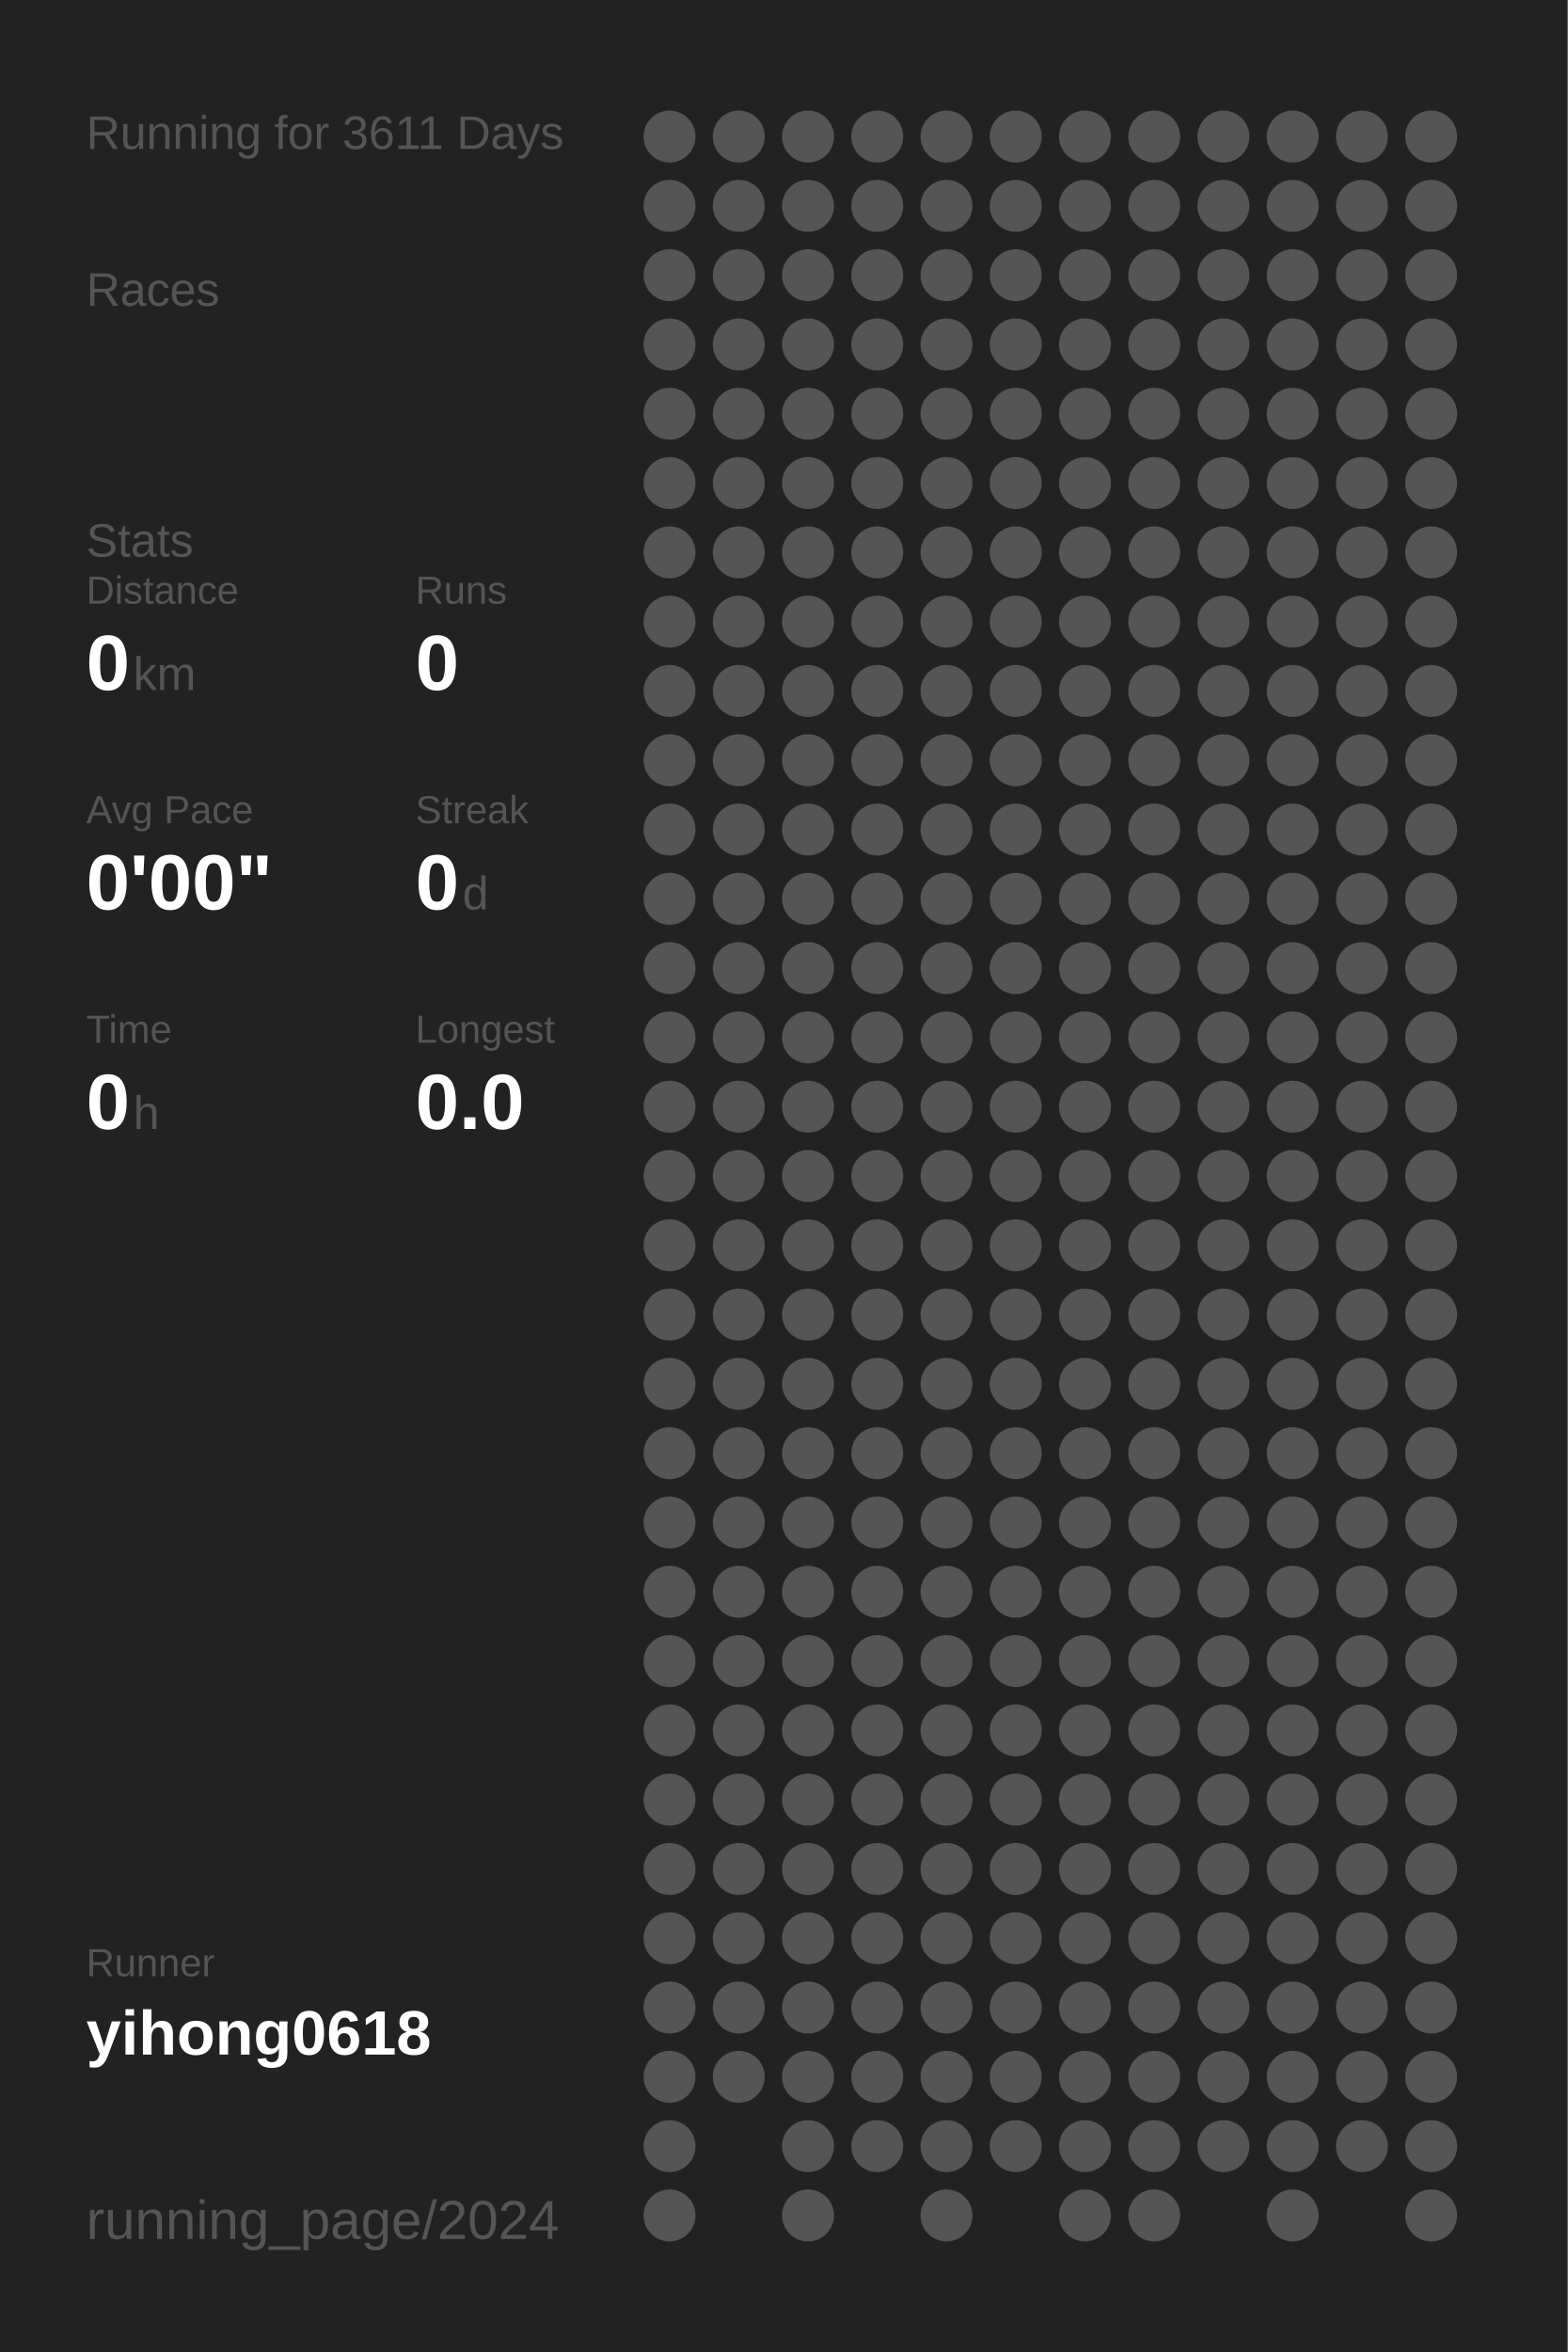
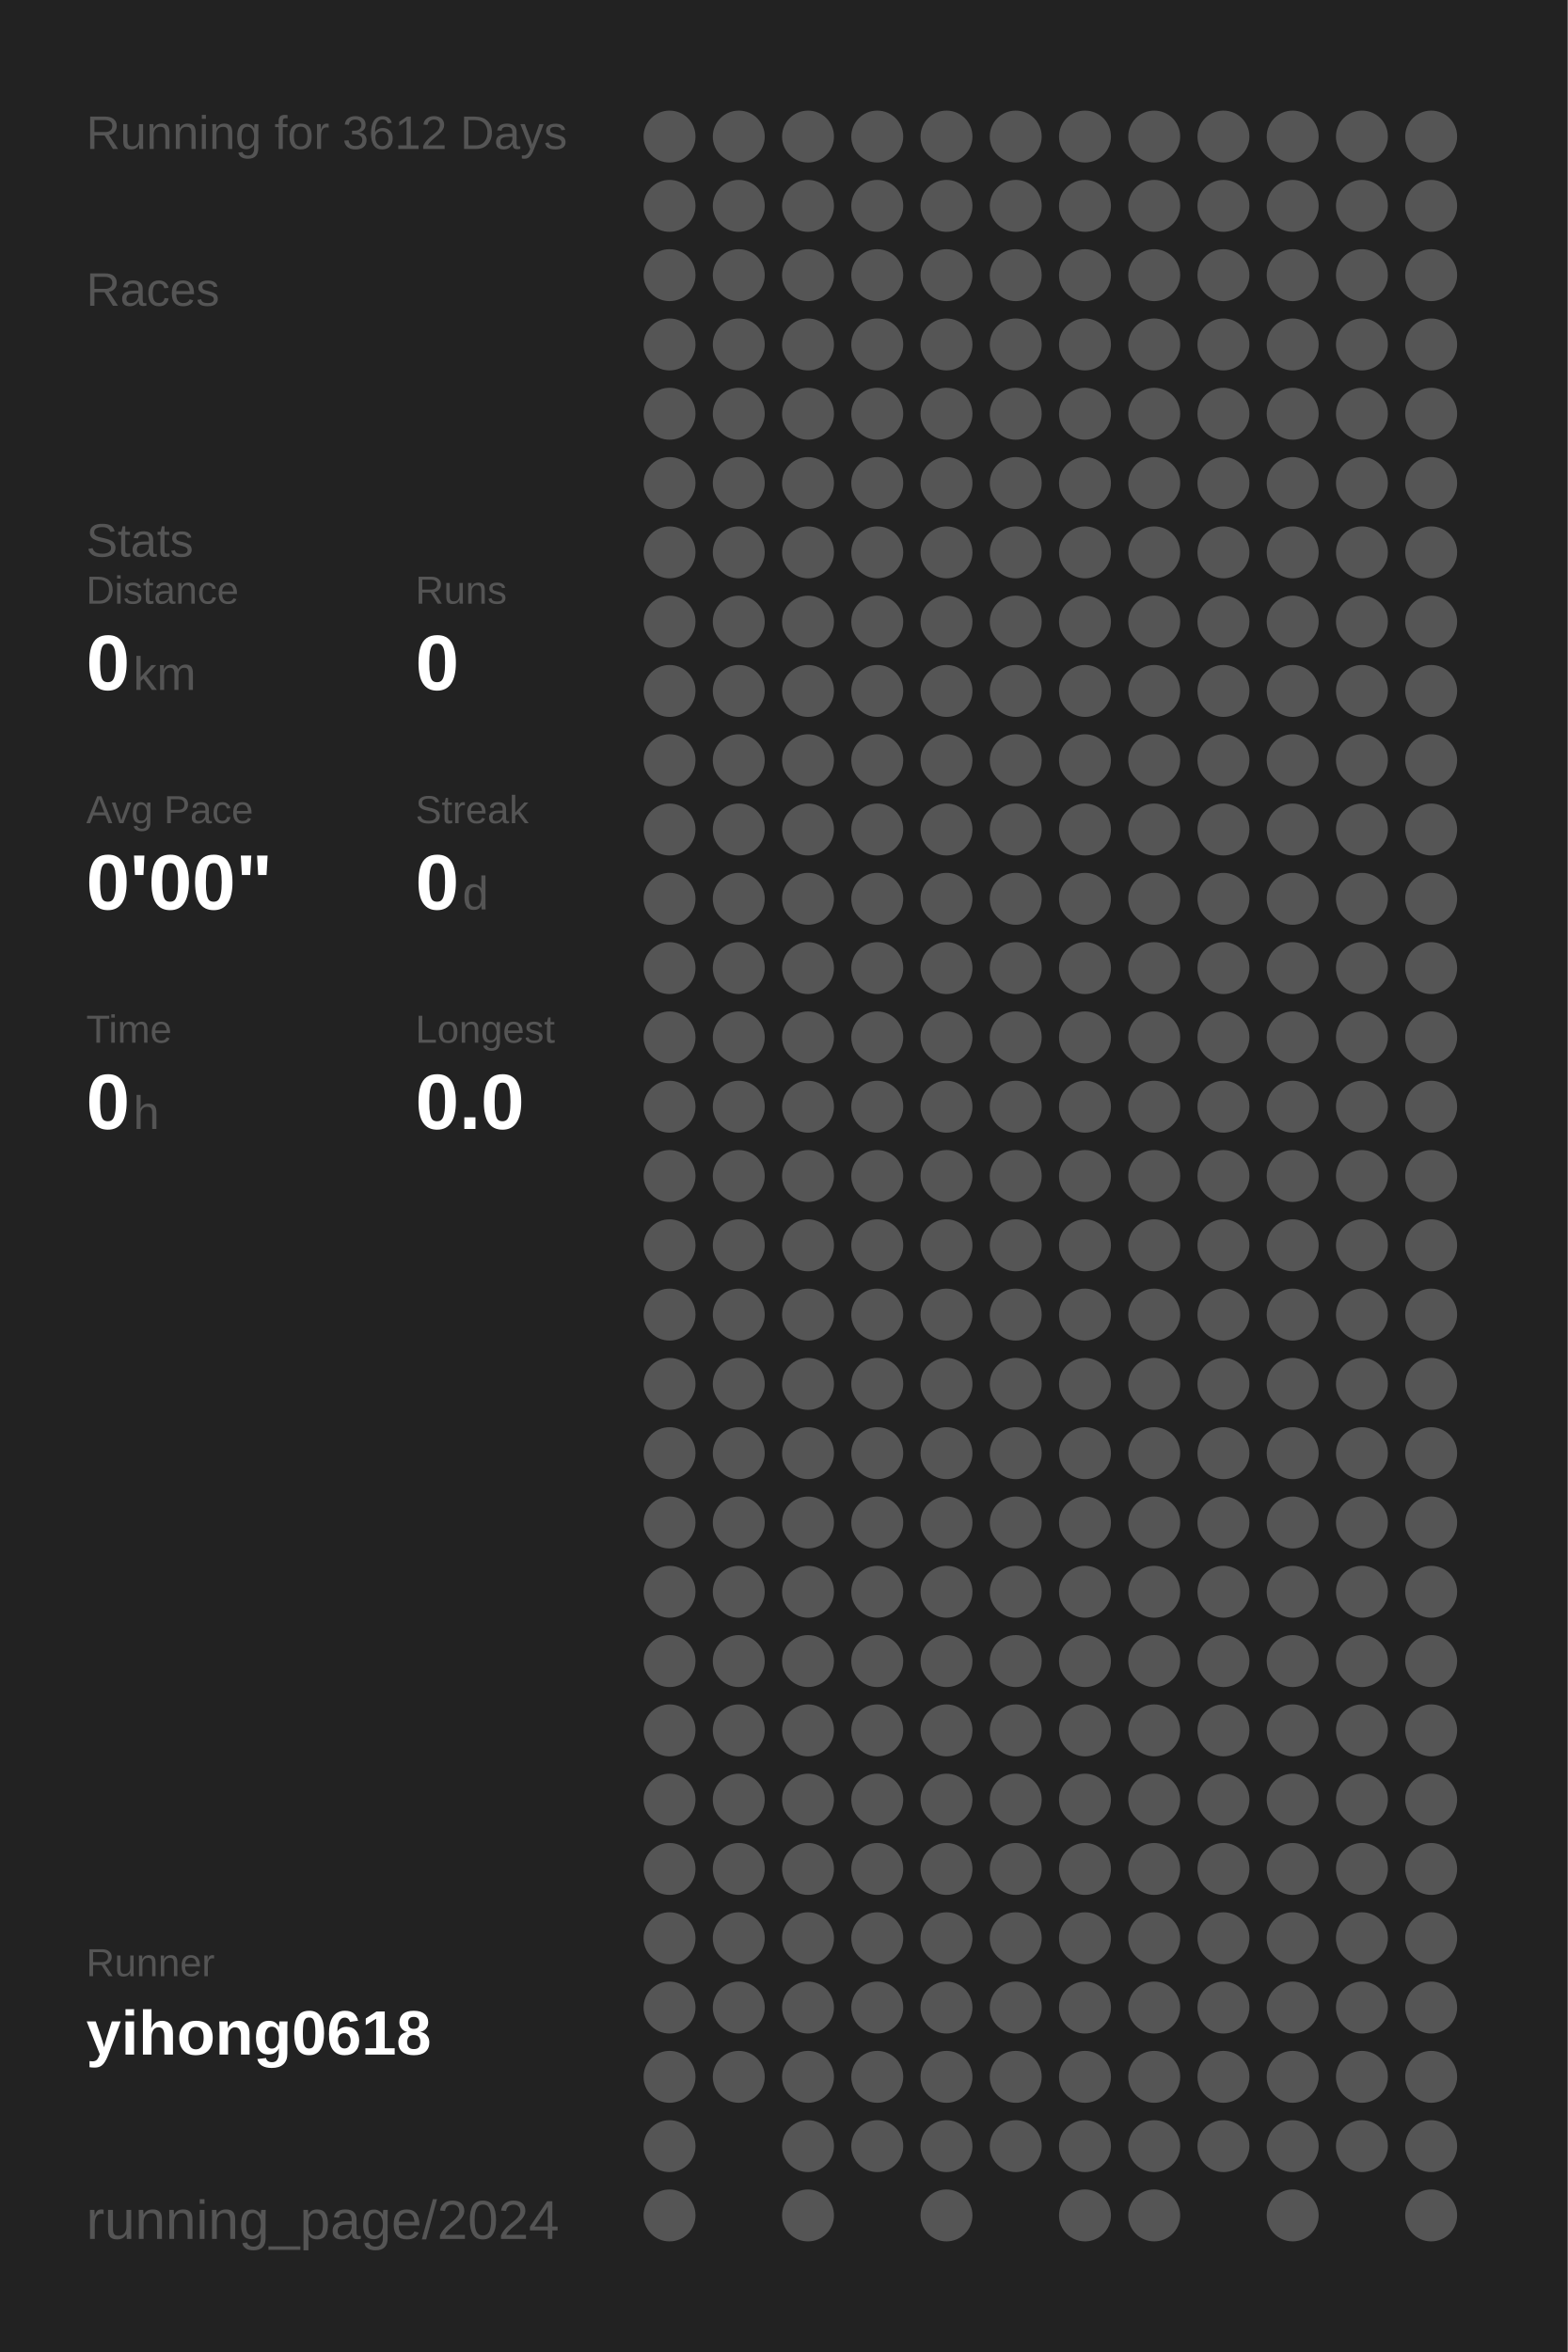
<svg xmlns="http://www.w3.org/2000/svg" baseProfile="full" height="300mm" version="1.1" viewBox="0,0,200,300" width="200mm">
  <defs />
  <rect fill="#222222" height="300" width="200" x="0" y="0" />
-   <text fill="#555555" style="font-size:6px; font-family:Arial;" x="11" y="19">Running for 3611 Days</text>
+   <text fill="#555555" style="font-size:6px; font-family:Arial;" x="11" y="19">Running for 3612 Days</text>
  <text fill="#555555" style="font-size:6px; font-family:Arial;" x="11" y="39">Races</text>
  <text fill="#555555" style="font-size:6px; font-family:Arial;" x="11" y="71">Stats</text>
  <text fill="#555555" style="font-size:5px; font-family:Arial;" x="11" y="77">Distance</text>
  <text fill="#FFFFFF" style="font-size:10px; font-family:Arial; font-weight:bold;" x="11" y="88">0</text>
  <text fill="#555555" style="font-size:6px; font-family:Arial;" x="17" y="88">km</text>
  <text fill="#555555" style="font-size:5px; font-family:Arial;" x="53" y="77">Runs</text>
  <text fill="#FFFFFF" style="font-size:10px; font-family:Arial; font-weight:bold;" x="53" y="88">0</text>
  <text fill="#555555" style="font-size:5px; font-family:Arial;" x="11" y="105">Avg Pace</text>
  <text fill="#FFFFFF" style="font-size:10px; font-family:Arial; font-weight:bold;" x="11" y="116">0'00"</text>
  <text fill="#555555" style="font-size:5px; font-family:Arial;" x="53" y="105">Streak</text>
  <text fill="#FFFFFF" style="font-size:10px; font-family:Arial; font-weight:bold;" x="53" y="116">0</text>
  <text fill="#555555" style="font-size:6px; font-family:Arial;" x="59" y="116">d</text>
  <text fill="#555555" style="font-size:5px; font-family:Arial;" x="11" y="133">Time</text>
  <text fill="#FFFFFF" style="font-size:10px; font-family:Arial; font-weight:bold;" x="11" y="144">0</text>
  <text fill="#555555" style="font-size:6px; font-family:Arial;" x="17" y="144">h</text>
  <text fill="#555555" style="font-size:5px; font-family:Arial;" x="53" y="133">Longest</text>
  <text fill="#FFFFFF" style="font-size:10px; font-family:Arial; font-weight:bold;" x="53" y="144">0.0</text>
  <text fill="#555555" style="font-size:5px; font-family:Arial;" x="11" y="252.065">Runner</text>
  <text fill="#FFFFFF" style="font-size:8px; font-family:Arial; font-weight:bold;" x="11" y="262.065">yihong0618</text>
  <text fill="#555555" style="font-size:7px; font-family:Arial;" x="11" y="285.581">running_page/2024</text>
  <circle cx="85.417" cy="17.419" fill="#555555" r="3.312" />
  <circle cx="85.417" cy="26.258" fill="#555555" r="3.312" />
  <circle cx="85.417" cy="35.097" fill="#555555" r="3.312" />
  <circle cx="85.417" cy="43.935" fill="#555555" r="3.312" />
  <circle cx="85.417" cy="52.774" fill="#555555" r="3.312" />
  <circle cx="85.417" cy="61.613" fill="#555555" r="3.312" />
  <circle cx="85.417" cy="70.452" fill="#555555" r="3.312" />
  <circle cx="85.417" cy="79.29" fill="#555555" r="3.312" />
  <circle cx="85.417" cy="88.129" fill="#555555" r="3.312" />
  <circle cx="85.417" cy="96.968" fill="#555555" r="3.312" />
  <circle cx="85.417" cy="105.806" fill="#555555" r="3.312" />
  <circle cx="85.417" cy="114.645" fill="#555555" r="3.312" />
  <circle cx="85.417" cy="123.484" fill="#555555" r="3.312" />
  <circle cx="85.417" cy="132.323" fill="#555555" r="3.312" />
  <circle cx="85.417" cy="141.161" fill="#555555" r="3.312" />
  <circle cx="85.417" cy="150" fill="#555555" r="3.312" />
  <circle cx="85.417" cy="158.839" fill="#555555" r="3.312" />
  <circle cx="85.417" cy="167.677" fill="#555555" r="3.312" />
  <circle cx="85.417" cy="176.516" fill="#555555" r="3.312" />
  <circle cx="85.417" cy="185.355" fill="#555555" r="3.312" />
  <circle cx="85.417" cy="194.194" fill="#555555" r="3.312" />
  <circle cx="85.417" cy="203.032" fill="#555555" r="3.312" />
  <circle cx="85.417" cy="211.871" fill="#555555" r="3.312" />
  <circle cx="85.417" cy="220.71" fill="#555555" r="3.312" />
  <circle cx="85.417" cy="229.548" fill="#555555" r="3.312" />
  <circle cx="85.417" cy="238.387" fill="#555555" r="3.312" />
  <circle cx="85.417" cy="247.226" fill="#555555" r="3.312" />
  <circle cx="85.417" cy="256.065" fill="#555555" r="3.312" />
  <circle cx="85.417" cy="264.903" fill="#555555" r="3.312" />
  <circle cx="85.417" cy="273.742" fill="#555555" r="3.312" />
  <circle cx="85.417" cy="282.581" fill="#555555" r="3.312" />
  <circle cx="94.25" cy="17.419" fill="#555555" r="3.312" />
  <circle cx="94.25" cy="26.258" fill="#555555" r="3.312" />
  <circle cx="94.25" cy="35.097" fill="#555555" r="3.312" />
  <circle cx="94.25" cy="43.935" fill="#555555" r="3.312" />
  <circle cx="94.25" cy="52.774" fill="#555555" r="3.312" />
  <circle cx="94.25" cy="61.613" fill="#555555" r="3.312" />
  <circle cx="94.25" cy="70.452" fill="#555555" r="3.312" />
  <circle cx="94.25" cy="79.29" fill="#555555" r="3.312" />
  <circle cx="94.25" cy="88.129" fill="#555555" r="3.312" />
  <circle cx="94.25" cy="96.968" fill="#555555" r="3.312" />
  <circle cx="94.25" cy="105.806" fill="#555555" r="3.312" />
  <circle cx="94.25" cy="114.645" fill="#555555" r="3.312" />
  <circle cx="94.25" cy="123.484" fill="#555555" r="3.312" />
  <circle cx="94.25" cy="132.323" fill="#555555" r="3.312" />
  <circle cx="94.25" cy="141.161" fill="#555555" r="3.312" />
  <circle cx="94.25" cy="150" fill="#555555" r="3.312" />
  <circle cx="94.25" cy="158.839" fill="#555555" r="3.312" />
  <circle cx="94.25" cy="167.677" fill="#555555" r="3.312" />
  <circle cx="94.25" cy="176.516" fill="#555555" r="3.312" />
  <circle cx="94.25" cy="185.355" fill="#555555" r="3.312" />
  <circle cx="94.25" cy="194.194" fill="#555555" r="3.312" />
  <circle cx="94.25" cy="203.032" fill="#555555" r="3.312" />
  <circle cx="94.25" cy="211.871" fill="#555555" r="3.312" />
  <circle cx="94.25" cy="220.71" fill="#555555" r="3.312" />
  <circle cx="94.25" cy="229.548" fill="#555555" r="3.312" />
  <circle cx="94.25" cy="238.387" fill="#555555" r="3.312" />
  <circle cx="94.25" cy="247.226" fill="#555555" r="3.312" />
  <circle cx="94.25" cy="256.065" fill="#555555" r="3.312" />
  <circle cx="94.25" cy="264.903" fill="#555555" r="3.312" />
  <circle cx="103.083" cy="17.419" fill="#555555" r="3.312" />
  <circle cx="103.083" cy="26.258" fill="#555555" r="3.312" />
  <circle cx="103.083" cy="35.097" fill="#555555" r="3.312" />
  <circle cx="103.083" cy="43.935" fill="#555555" r="3.312" />
  <circle cx="103.083" cy="52.774" fill="#555555" r="3.312" />
  <circle cx="103.083" cy="61.613" fill="#555555" r="3.312" />
  <circle cx="103.083" cy="70.452" fill="#555555" r="3.312" />
  <circle cx="103.083" cy="79.29" fill="#555555" r="3.312" />
  <circle cx="103.083" cy="88.129" fill="#555555" r="3.312" />
  <circle cx="103.083" cy="96.968" fill="#555555" r="3.312" />
  <circle cx="103.083" cy="105.806" fill="#555555" r="3.312" />
  <circle cx="103.083" cy="114.645" fill="#555555" r="3.312" />
  <circle cx="103.083" cy="123.484" fill="#555555" r="3.312" />
  <circle cx="103.083" cy="132.323" fill="#555555" r="3.312" />
  <circle cx="103.083" cy="141.161" fill="#555555" r="3.312" />
  <circle cx="103.083" cy="150" fill="#555555" r="3.312" />
  <circle cx="103.083" cy="158.839" fill="#555555" r="3.312" />
  <circle cx="103.083" cy="167.677" fill="#555555" r="3.312" />
  <circle cx="103.083" cy="176.516" fill="#555555" r="3.312" />
  <circle cx="103.083" cy="185.355" fill="#555555" r="3.312" />
  <circle cx="103.083" cy="194.194" fill="#555555" r="3.312" />
  <circle cx="103.083" cy="203.032" fill="#555555" r="3.312" />
  <circle cx="103.083" cy="211.871" fill="#555555" r="3.312" />
  <circle cx="103.083" cy="220.71" fill="#555555" r="3.312" />
  <circle cx="103.083" cy="229.548" fill="#555555" r="3.312" />
  <circle cx="103.083" cy="238.387" fill="#555555" r="3.312" />
  <circle cx="103.083" cy="247.226" fill="#555555" r="3.312" />
  <circle cx="103.083" cy="256.065" fill="#555555" r="3.312" />
  <circle cx="103.083" cy="264.903" fill="#555555" r="3.312" />
  <circle cx="103.083" cy="273.742" fill="#555555" r="3.312" />
  <circle cx="103.083" cy="282.581" fill="#555555" r="3.312" />
  <circle cx="111.917" cy="17.419" fill="#555555" r="3.312" />
  <circle cx="111.917" cy="26.258" fill="#555555" r="3.312" />
  <circle cx="111.917" cy="35.097" fill="#555555" r="3.312" />
  <circle cx="111.917" cy="43.935" fill="#555555" r="3.312" />
  <circle cx="111.917" cy="52.774" fill="#555555" r="3.312" />
  <circle cx="111.917" cy="61.613" fill="#555555" r="3.312" />
  <circle cx="111.917" cy="70.452" fill="#555555" r="3.312" />
  <circle cx="111.917" cy="79.29" fill="#555555" r="3.312" />
  <circle cx="111.917" cy="88.129" fill="#555555" r="3.312" />
  <circle cx="111.917" cy="96.968" fill="#555555" r="3.312" />
  <circle cx="111.917" cy="105.806" fill="#555555" r="3.312" />
  <circle cx="111.917" cy="114.645" fill="#555555" r="3.312" />
  <circle cx="111.917" cy="123.484" fill="#555555" r="3.312" />
  <circle cx="111.917" cy="132.323" fill="#555555" r="3.312" />
  <circle cx="111.917" cy="141.161" fill="#555555" r="3.312" />
  <circle cx="111.917" cy="150" fill="#555555" r="3.312" />
  <circle cx="111.917" cy="158.839" fill="#555555" r="3.312" />
  <circle cx="111.917" cy="167.677" fill="#555555" r="3.312" />
  <circle cx="111.917" cy="176.516" fill="#555555" r="3.312" />
  <circle cx="111.917" cy="185.355" fill="#555555" r="3.312" />
  <circle cx="111.917" cy="194.194" fill="#555555" r="3.312" />
  <circle cx="111.917" cy="203.032" fill="#555555" r="3.312" />
  <circle cx="111.917" cy="211.871" fill="#555555" r="3.312" />
  <circle cx="111.917" cy="220.71" fill="#555555" r="3.312" />
  <circle cx="111.917" cy="229.548" fill="#555555" r="3.312" />
  <circle cx="111.917" cy="238.387" fill="#555555" r="3.312" />
  <circle cx="111.917" cy="247.226" fill="#555555" r="3.312" />
  <circle cx="111.917" cy="256.065" fill="#555555" r="3.312" />
  <circle cx="111.917" cy="264.903" fill="#555555" r="3.312" />
  <circle cx="111.917" cy="273.742" fill="#555555" r="3.312" />
  <circle cx="120.75" cy="17.419" fill="#555555" r="3.312" />
  <circle cx="120.75" cy="26.258" fill="#555555" r="3.312" />
  <circle cx="120.75" cy="35.097" fill="#555555" r="3.312" />
  <circle cx="120.75" cy="43.935" fill="#555555" r="3.312" />
  <circle cx="120.75" cy="52.774" fill="#555555" r="3.312" />
  <circle cx="120.75" cy="61.613" fill="#555555" r="3.312" />
  <circle cx="120.75" cy="70.452" fill="#555555" r="3.312" />
  <circle cx="120.75" cy="79.29" fill="#555555" r="3.312" />
  <circle cx="120.75" cy="88.129" fill="#555555" r="3.312" />
  <circle cx="120.75" cy="96.968" fill="#555555" r="3.312" />
  <circle cx="120.75" cy="105.806" fill="#555555" r="3.312" />
  <circle cx="120.75" cy="114.645" fill="#555555" r="3.312" />
  <circle cx="120.75" cy="123.484" fill="#555555" r="3.312" />
  <circle cx="120.75" cy="132.323" fill="#555555" r="3.312" />
  <circle cx="120.75" cy="141.161" fill="#555555" r="3.312" />
  <circle cx="120.75" cy="150" fill="#555555" r="3.312" />
  <circle cx="120.75" cy="158.839" fill="#555555" r="3.312" />
  <circle cx="120.75" cy="167.677" fill="#555555" r="3.312" />
  <circle cx="120.75" cy="176.516" fill="#555555" r="3.312" />
  <circle cx="120.75" cy="185.355" fill="#555555" r="3.312" />
  <circle cx="120.75" cy="194.194" fill="#555555" r="3.312" />
  <circle cx="120.75" cy="203.032" fill="#555555" r="3.312" />
  <circle cx="120.75" cy="211.871" fill="#555555" r="3.312" />
  <circle cx="120.75" cy="220.71" fill="#555555" r="3.312" />
  <circle cx="120.75" cy="229.548" fill="#555555" r="3.312" />
  <circle cx="120.75" cy="238.387" fill="#555555" r="3.312" />
  <circle cx="120.75" cy="247.226" fill="#555555" r="3.312" />
  <circle cx="120.75" cy="256.065" fill="#555555" r="3.312" />
  <circle cx="120.75" cy="264.903" fill="#555555" r="3.312" />
  <circle cx="120.75" cy="273.742" fill="#555555" r="3.312" />
  <circle cx="120.75" cy="282.581" fill="#555555" r="3.312" />
  <circle cx="129.583" cy="17.419" fill="#555555" r="3.312" />
  <circle cx="129.583" cy="26.258" fill="#555555" r="3.312" />
  <circle cx="129.583" cy="35.097" fill="#555555" r="3.312" />
  <circle cx="129.583" cy="43.935" fill="#555555" r="3.312" />
  <circle cx="129.583" cy="52.774" fill="#555555" r="3.312" />
  <circle cx="129.583" cy="61.613" fill="#555555" r="3.312" />
  <circle cx="129.583" cy="70.452" fill="#555555" r="3.312" />
  <circle cx="129.583" cy="79.29" fill="#555555" r="3.312" />
  <circle cx="129.583" cy="88.129" fill="#555555" r="3.312" />
  <circle cx="129.583" cy="96.968" fill="#555555" r="3.312" />
  <circle cx="129.583" cy="105.806" fill="#555555" r="3.312" />
  <circle cx="129.583" cy="114.645" fill="#555555" r="3.312" />
  <circle cx="129.583" cy="123.484" fill="#555555" r="3.312" />
  <circle cx="129.583" cy="132.323" fill="#555555" r="3.312" />
  <circle cx="129.583" cy="141.161" fill="#555555" r="3.312" />
  <circle cx="129.583" cy="150" fill="#555555" r="3.312" />
  <circle cx="129.583" cy="158.839" fill="#555555" r="3.312" />
  <circle cx="129.583" cy="167.677" fill="#555555" r="3.312" />
  <circle cx="129.583" cy="176.516" fill="#555555" r="3.312" />
  <circle cx="129.583" cy="185.355" fill="#555555" r="3.312" />
  <circle cx="129.583" cy="194.194" fill="#555555" r="3.312" />
  <circle cx="129.583" cy="203.032" fill="#555555" r="3.312" />
  <circle cx="129.583" cy="211.871" fill="#555555" r="3.312" />
  <circle cx="129.583" cy="220.71" fill="#555555" r="3.312" />
  <circle cx="129.583" cy="229.548" fill="#555555" r="3.312" />
  <circle cx="129.583" cy="238.387" fill="#555555" r="3.312" />
  <circle cx="129.583" cy="247.226" fill="#555555" r="3.312" />
  <circle cx="129.583" cy="256.065" fill="#555555" r="3.312" />
  <circle cx="129.583" cy="264.903" fill="#555555" r="3.312" />
  <circle cx="129.583" cy="273.742" fill="#555555" r="3.312" />
  <circle cx="138.417" cy="17.419" fill="#555555" r="3.312" />
  <circle cx="138.417" cy="26.258" fill="#555555" r="3.312" />
  <circle cx="138.417" cy="35.097" fill="#555555" r="3.312" />
  <circle cx="138.417" cy="43.935" fill="#555555" r="3.312" />
  <circle cx="138.417" cy="52.774" fill="#555555" r="3.312" />
  <circle cx="138.417" cy="61.613" fill="#555555" r="3.312" />
  <circle cx="138.417" cy="70.452" fill="#555555" r="3.312" />
  <circle cx="138.417" cy="79.29" fill="#555555" r="3.312" />
  <circle cx="138.417" cy="88.129" fill="#555555" r="3.312" />
  <circle cx="138.417" cy="96.968" fill="#555555" r="3.312" />
  <circle cx="138.417" cy="105.806" fill="#555555" r="3.312" />
  <circle cx="138.417" cy="114.645" fill="#555555" r="3.312" />
  <circle cx="138.417" cy="123.484" fill="#555555" r="3.312" />
  <circle cx="138.417" cy="132.323" fill="#555555" r="3.312" />
  <circle cx="138.417" cy="141.161" fill="#555555" r="3.312" />
  <circle cx="138.417" cy="150" fill="#555555" r="3.312" />
  <circle cx="138.417" cy="158.839" fill="#555555" r="3.312" />
  <circle cx="138.417" cy="167.677" fill="#555555" r="3.312" />
  <circle cx="138.417" cy="176.516" fill="#555555" r="3.312" />
  <circle cx="138.417" cy="185.355" fill="#555555" r="3.312" />
  <circle cx="138.417" cy="194.194" fill="#555555" r="3.312" />
  <circle cx="138.417" cy="203.032" fill="#555555" r="3.312" />
  <circle cx="138.417" cy="211.871" fill="#555555" r="3.312" />
  <circle cx="138.417" cy="220.71" fill="#555555" r="3.312" />
  <circle cx="138.417" cy="229.548" fill="#555555" r="3.312" />
  <circle cx="138.417" cy="238.387" fill="#555555" r="3.312" />
  <circle cx="138.417" cy="247.226" fill="#555555" r="3.312" />
  <circle cx="138.417" cy="256.065" fill="#555555" r="3.312" />
  <circle cx="138.417" cy="264.903" fill="#555555" r="3.312" />
  <circle cx="138.417" cy="273.742" fill="#555555" r="3.312" />
  <circle cx="138.417" cy="282.581" fill="#555555" r="3.312" />
  <circle cx="147.25" cy="17.419" fill="#555555" r="3.312" />
  <circle cx="147.25" cy="26.258" fill="#555555" r="3.312" />
  <circle cx="147.25" cy="35.097" fill="#555555" r="3.312" />
  <circle cx="147.25" cy="43.935" fill="#555555" r="3.312" />
  <circle cx="147.25" cy="52.774" fill="#555555" r="3.312" />
  <circle cx="147.25" cy="61.613" fill="#555555" r="3.312" />
  <circle cx="147.25" cy="70.452" fill="#555555" r="3.312" />
  <circle cx="147.25" cy="79.29" fill="#555555" r="3.312" />
  <circle cx="147.25" cy="88.129" fill="#555555" r="3.312" />
  <circle cx="147.25" cy="96.968" fill="#555555" r="3.312" />
  <circle cx="147.25" cy="105.806" fill="#555555" r="3.312" />
  <circle cx="147.25" cy="114.645" fill="#555555" r="3.312" />
  <circle cx="147.25" cy="123.484" fill="#555555" r="3.312" />
  <circle cx="147.25" cy="132.323" fill="#555555" r="3.312" />
  <circle cx="147.25" cy="141.161" fill="#555555" r="3.312" />
  <circle cx="147.25" cy="150" fill="#555555" r="3.312" />
  <circle cx="147.25" cy="158.839" fill="#555555" r="3.312" />
  <circle cx="147.25" cy="167.677" fill="#555555" r="3.312" />
  <circle cx="147.25" cy="176.516" fill="#555555" r="3.312" />
  <circle cx="147.25" cy="185.355" fill="#555555" r="3.312" />
  <circle cx="147.25" cy="194.194" fill="#555555" r="3.312" />
  <circle cx="147.25" cy="203.032" fill="#555555" r="3.312" />
  <circle cx="147.25" cy="211.871" fill="#555555" r="3.312" />
  <circle cx="147.25" cy="220.71" fill="#555555" r="3.312" />
  <circle cx="147.25" cy="229.548" fill="#555555" r="3.312" />
  <circle cx="147.25" cy="238.387" fill="#555555" r="3.312" />
  <circle cx="147.25" cy="247.226" fill="#555555" r="3.312" />
  <circle cx="147.25" cy="256.065" fill="#555555" r="3.312" />
  <circle cx="147.25" cy="264.903" fill="#555555" r="3.312" />
  <circle cx="147.25" cy="273.742" fill="#555555" r="3.312" />
  <circle cx="147.25" cy="282.581" fill="#555555" r="3.312" />
  <circle cx="156.083" cy="17.419" fill="#555555" r="3.312" />
  <circle cx="156.083" cy="26.258" fill="#555555" r="3.312" />
  <circle cx="156.083" cy="35.097" fill="#555555" r="3.312" />
  <circle cx="156.083" cy="43.935" fill="#555555" r="3.312" />
  <circle cx="156.083" cy="52.774" fill="#555555" r="3.312" />
  <circle cx="156.083" cy="61.613" fill="#555555" r="3.312" />
  <circle cx="156.083" cy="70.452" fill="#555555" r="3.312" />
  <circle cx="156.083" cy="79.29" fill="#555555" r="3.312" />
  <circle cx="156.083" cy="88.129" fill="#555555" r="3.312" />
  <circle cx="156.083" cy="96.968" fill="#555555" r="3.312" />
  <circle cx="156.083" cy="105.806" fill="#555555" r="3.312" />
  <circle cx="156.083" cy="114.645" fill="#555555" r="3.312" />
  <circle cx="156.083" cy="123.484" fill="#555555" r="3.312" />
  <circle cx="156.083" cy="132.323" fill="#555555" r="3.312" />
  <circle cx="156.083" cy="141.161" fill="#555555" r="3.312" />
  <circle cx="156.083" cy="150" fill="#555555" r="3.312" />
  <circle cx="156.083" cy="158.839" fill="#555555" r="3.312" />
  <circle cx="156.083" cy="167.677" fill="#555555" r="3.312" />
  <circle cx="156.083" cy="176.516" fill="#555555" r="3.312" />
  <circle cx="156.083" cy="185.355" fill="#555555" r="3.312" />
  <circle cx="156.083" cy="194.194" fill="#555555" r="3.312" />
  <circle cx="156.083" cy="203.032" fill="#555555" r="3.312" />
  <circle cx="156.083" cy="211.871" fill="#555555" r="3.312" />
  <circle cx="156.083" cy="220.71" fill="#555555" r="3.312" />
  <circle cx="156.083" cy="229.548" fill="#555555" r="3.312" />
  <circle cx="156.083" cy="238.387" fill="#555555" r="3.312" />
  <circle cx="156.083" cy="247.226" fill="#555555" r="3.312" />
  <circle cx="156.083" cy="256.065" fill="#555555" r="3.312" />
  <circle cx="156.083" cy="264.903" fill="#555555" r="3.312" />
  <circle cx="156.083" cy="273.742" fill="#555555" r="3.312" />
  <circle cx="164.917" cy="17.419" fill="#555555" r="3.312" />
  <circle cx="164.917" cy="26.258" fill="#555555" r="3.312" />
  <circle cx="164.917" cy="35.097" fill="#555555" r="3.312" />
  <circle cx="164.917" cy="43.935" fill="#555555" r="3.312" />
  <circle cx="164.917" cy="52.774" fill="#555555" r="3.312" />
  <circle cx="164.917" cy="61.613" fill="#555555" r="3.312" />
  <circle cx="164.917" cy="70.452" fill="#555555" r="3.312" />
  <circle cx="164.917" cy="79.29" fill="#555555" r="3.312" />
  <circle cx="164.917" cy="88.129" fill="#555555" r="3.312" />
  <circle cx="164.917" cy="96.968" fill="#555555" r="3.312" />
  <circle cx="164.917" cy="105.806" fill="#555555" r="3.312" />
  <circle cx="164.917" cy="114.645" fill="#555555" r="3.312" />
  <circle cx="164.917" cy="123.484" fill="#555555" r="3.312" />
  <circle cx="164.917" cy="132.323" fill="#555555" r="3.312" />
  <circle cx="164.917" cy="141.161" fill="#555555" r="3.312" />
  <circle cx="164.917" cy="150" fill="#555555" r="3.312" />
  <circle cx="164.917" cy="158.839" fill="#555555" r="3.312" />
  <circle cx="164.917" cy="167.677" fill="#555555" r="3.312" />
  <circle cx="164.917" cy="176.516" fill="#555555" r="3.312" />
  <circle cx="164.917" cy="185.355" fill="#555555" r="3.312" />
  <circle cx="164.917" cy="194.194" fill="#555555" r="3.312" />
  <circle cx="164.917" cy="203.032" fill="#555555" r="3.312" />
  <circle cx="164.917" cy="211.871" fill="#555555" r="3.312" />
  <circle cx="164.917" cy="220.71" fill="#555555" r="3.312" />
  <circle cx="164.917" cy="229.548" fill="#555555" r="3.312" />
  <circle cx="164.917" cy="238.387" fill="#555555" r="3.312" />
  <circle cx="164.917" cy="247.226" fill="#555555" r="3.312" />
  <circle cx="164.917" cy="256.065" fill="#555555" r="3.312" />
  <circle cx="164.917" cy="264.903" fill="#555555" r="3.312" />
  <circle cx="164.917" cy="273.742" fill="#555555" r="3.312" />
  <circle cx="164.917" cy="282.581" fill="#555555" r="3.312" />
  <circle cx="173.75" cy="17.419" fill="#555555" r="3.312" />
  <circle cx="173.75" cy="26.258" fill="#555555" r="3.312" />
  <circle cx="173.75" cy="35.097" fill="#555555" r="3.312" />
  <circle cx="173.75" cy="43.935" fill="#555555" r="3.312" />
  <circle cx="173.75" cy="52.774" fill="#555555" r="3.312" />
  <circle cx="173.75" cy="61.613" fill="#555555" r="3.312" />
  <circle cx="173.75" cy="70.452" fill="#555555" r="3.312" />
  <circle cx="173.75" cy="79.29" fill="#555555" r="3.312" />
  <circle cx="173.75" cy="88.129" fill="#555555" r="3.312" />
  <circle cx="173.75" cy="96.968" fill="#555555" r="3.312" />
  <circle cx="173.75" cy="105.806" fill="#555555" r="3.312" />
  <circle cx="173.75" cy="114.645" fill="#555555" r="3.312" />
  <circle cx="173.75" cy="123.484" fill="#555555" r="3.312" />
  <circle cx="173.75" cy="132.323" fill="#555555" r="3.312" />
  <circle cx="173.75" cy="141.161" fill="#555555" r="3.312" />
  <circle cx="173.75" cy="150" fill="#555555" r="3.312" />
  <circle cx="173.75" cy="158.839" fill="#555555" r="3.312" />
  <circle cx="173.75" cy="167.677" fill="#555555" r="3.312" />
  <circle cx="173.75" cy="176.516" fill="#555555" r="3.312" />
  <circle cx="173.75" cy="185.355" fill="#555555" r="3.312" />
  <circle cx="173.75" cy="194.194" fill="#555555" r="3.312" />
  <circle cx="173.75" cy="203.032" fill="#555555" r="3.312" />
  <circle cx="173.75" cy="211.871" fill="#555555" r="3.312" />
  <circle cx="173.75" cy="220.71" fill="#555555" r="3.312" />
  <circle cx="173.75" cy="229.548" fill="#555555" r="3.312" />
  <circle cx="173.75" cy="238.387" fill="#555555" r="3.312" />
  <circle cx="173.75" cy="247.226" fill="#555555" r="3.312" />
  <circle cx="173.75" cy="256.065" fill="#555555" r="3.312" />
  <circle cx="173.75" cy="264.903" fill="#555555" r="3.312" />
  <circle cx="173.75" cy="273.742" fill="#555555" r="3.312" />
  <circle cx="182.583" cy="17.419" fill="#555555" r="3.312" />
  <circle cx="182.583" cy="26.258" fill="#555555" r="3.312" />
  <circle cx="182.583" cy="35.097" fill="#555555" r="3.312" />
  <circle cx="182.583" cy="43.935" fill="#555555" r="3.312" />
  <circle cx="182.583" cy="52.774" fill="#555555" r="3.312" />
  <circle cx="182.583" cy="61.613" fill="#555555" r="3.312" />
  <circle cx="182.583" cy="70.452" fill="#555555" r="3.312" />
  <circle cx="182.583" cy="79.29" fill="#555555" r="3.312" />
  <circle cx="182.583" cy="88.129" fill="#555555" r="3.312" />
  <circle cx="182.583" cy="96.968" fill="#555555" r="3.312" />
  <circle cx="182.583" cy="105.806" fill="#555555" r="3.312" />
  <circle cx="182.583" cy="114.645" fill="#555555" r="3.312" />
  <circle cx="182.583" cy="123.484" fill="#555555" r="3.312" />
  <circle cx="182.583" cy="132.323" fill="#555555" r="3.312" />
  <circle cx="182.583" cy="141.161" fill="#555555" r="3.312" />
  <circle cx="182.583" cy="150" fill="#555555" r="3.312" />
  <circle cx="182.583" cy="158.839" fill="#555555" r="3.312" />
  <circle cx="182.583" cy="167.677" fill="#555555" r="3.312" />
  <circle cx="182.583" cy="176.516" fill="#555555" r="3.312" />
  <circle cx="182.583" cy="185.355" fill="#555555" r="3.312" />
  <circle cx="182.583" cy="194.194" fill="#555555" r="3.312" />
  <circle cx="182.583" cy="203.032" fill="#555555" r="3.312" />
  <circle cx="182.583" cy="211.871" fill="#555555" r="3.312" />
  <circle cx="182.583" cy="220.71" fill="#555555" r="3.312" />
  <circle cx="182.583" cy="229.548" fill="#555555" r="3.312" />
  <circle cx="182.583" cy="238.387" fill="#555555" r="3.312" />
  <circle cx="182.583" cy="247.226" fill="#555555" r="3.312" />
  <circle cx="182.583" cy="256.065" fill="#555555" r="3.312" />
  <circle cx="182.583" cy="264.903" fill="#555555" r="3.312" />
  <circle cx="182.583" cy="273.742" fill="#555555" r="3.312" />
  <circle cx="182.583" cy="282.581" fill="#555555" r="3.312" />
</svg>
